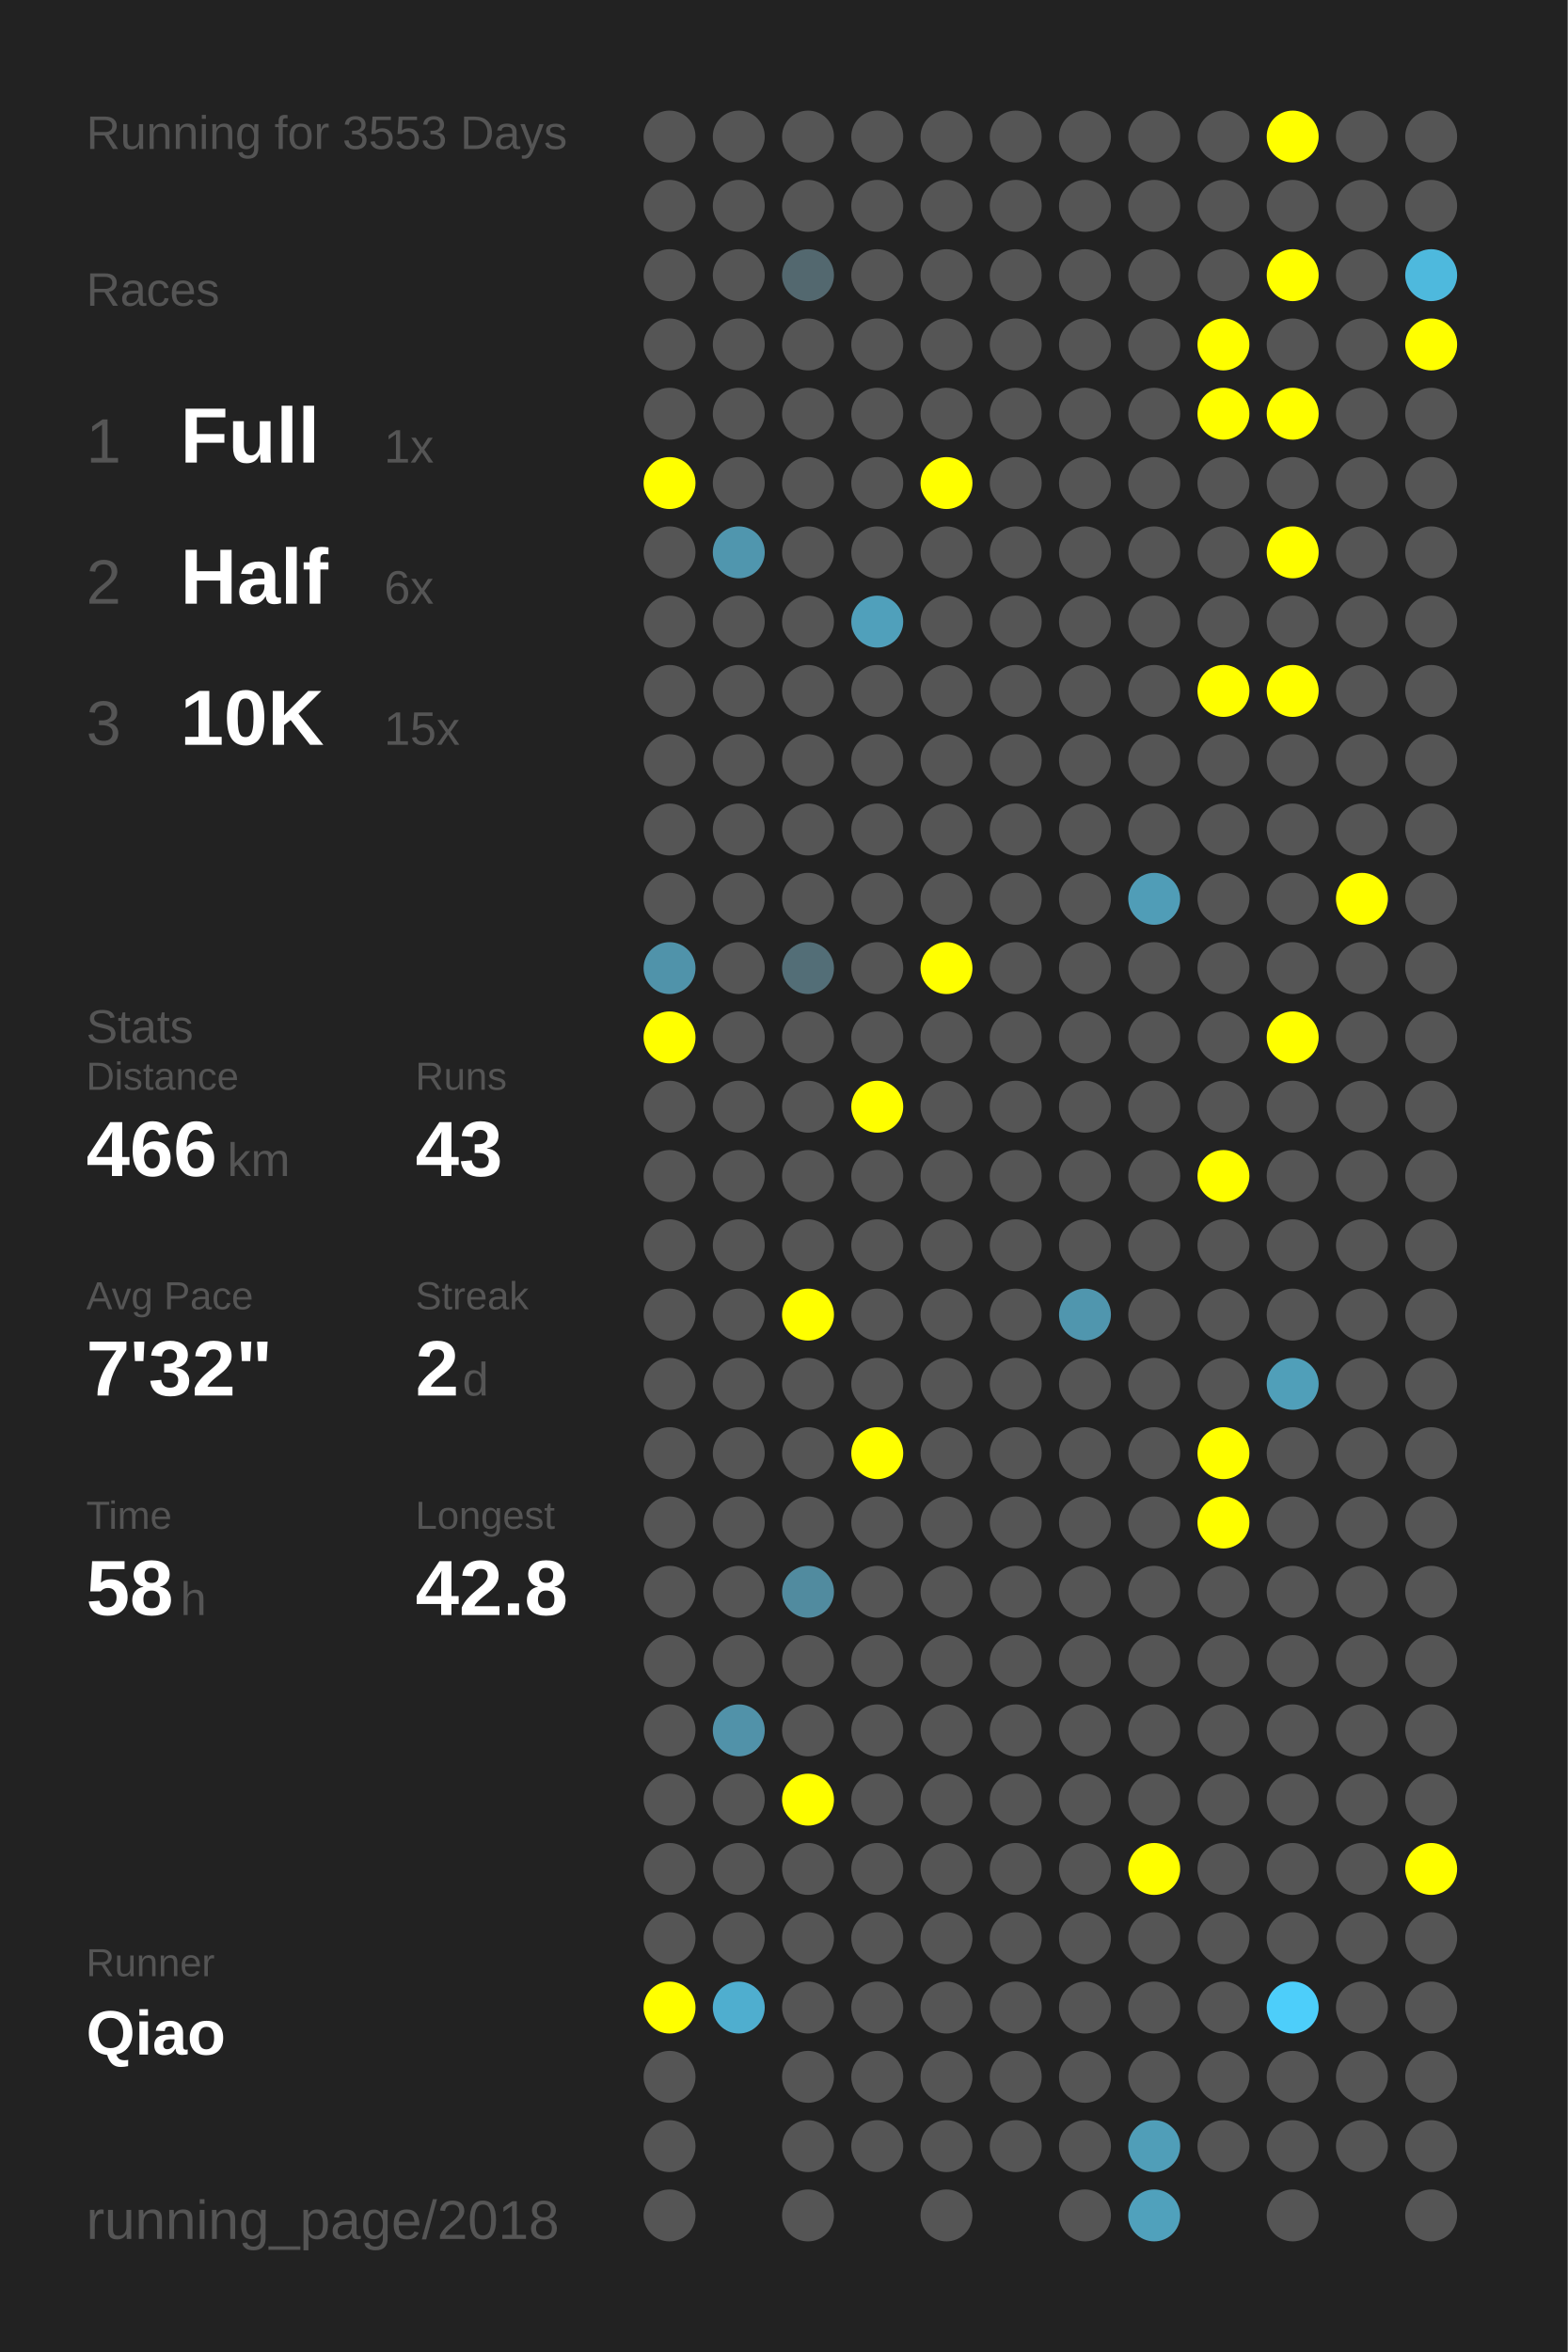
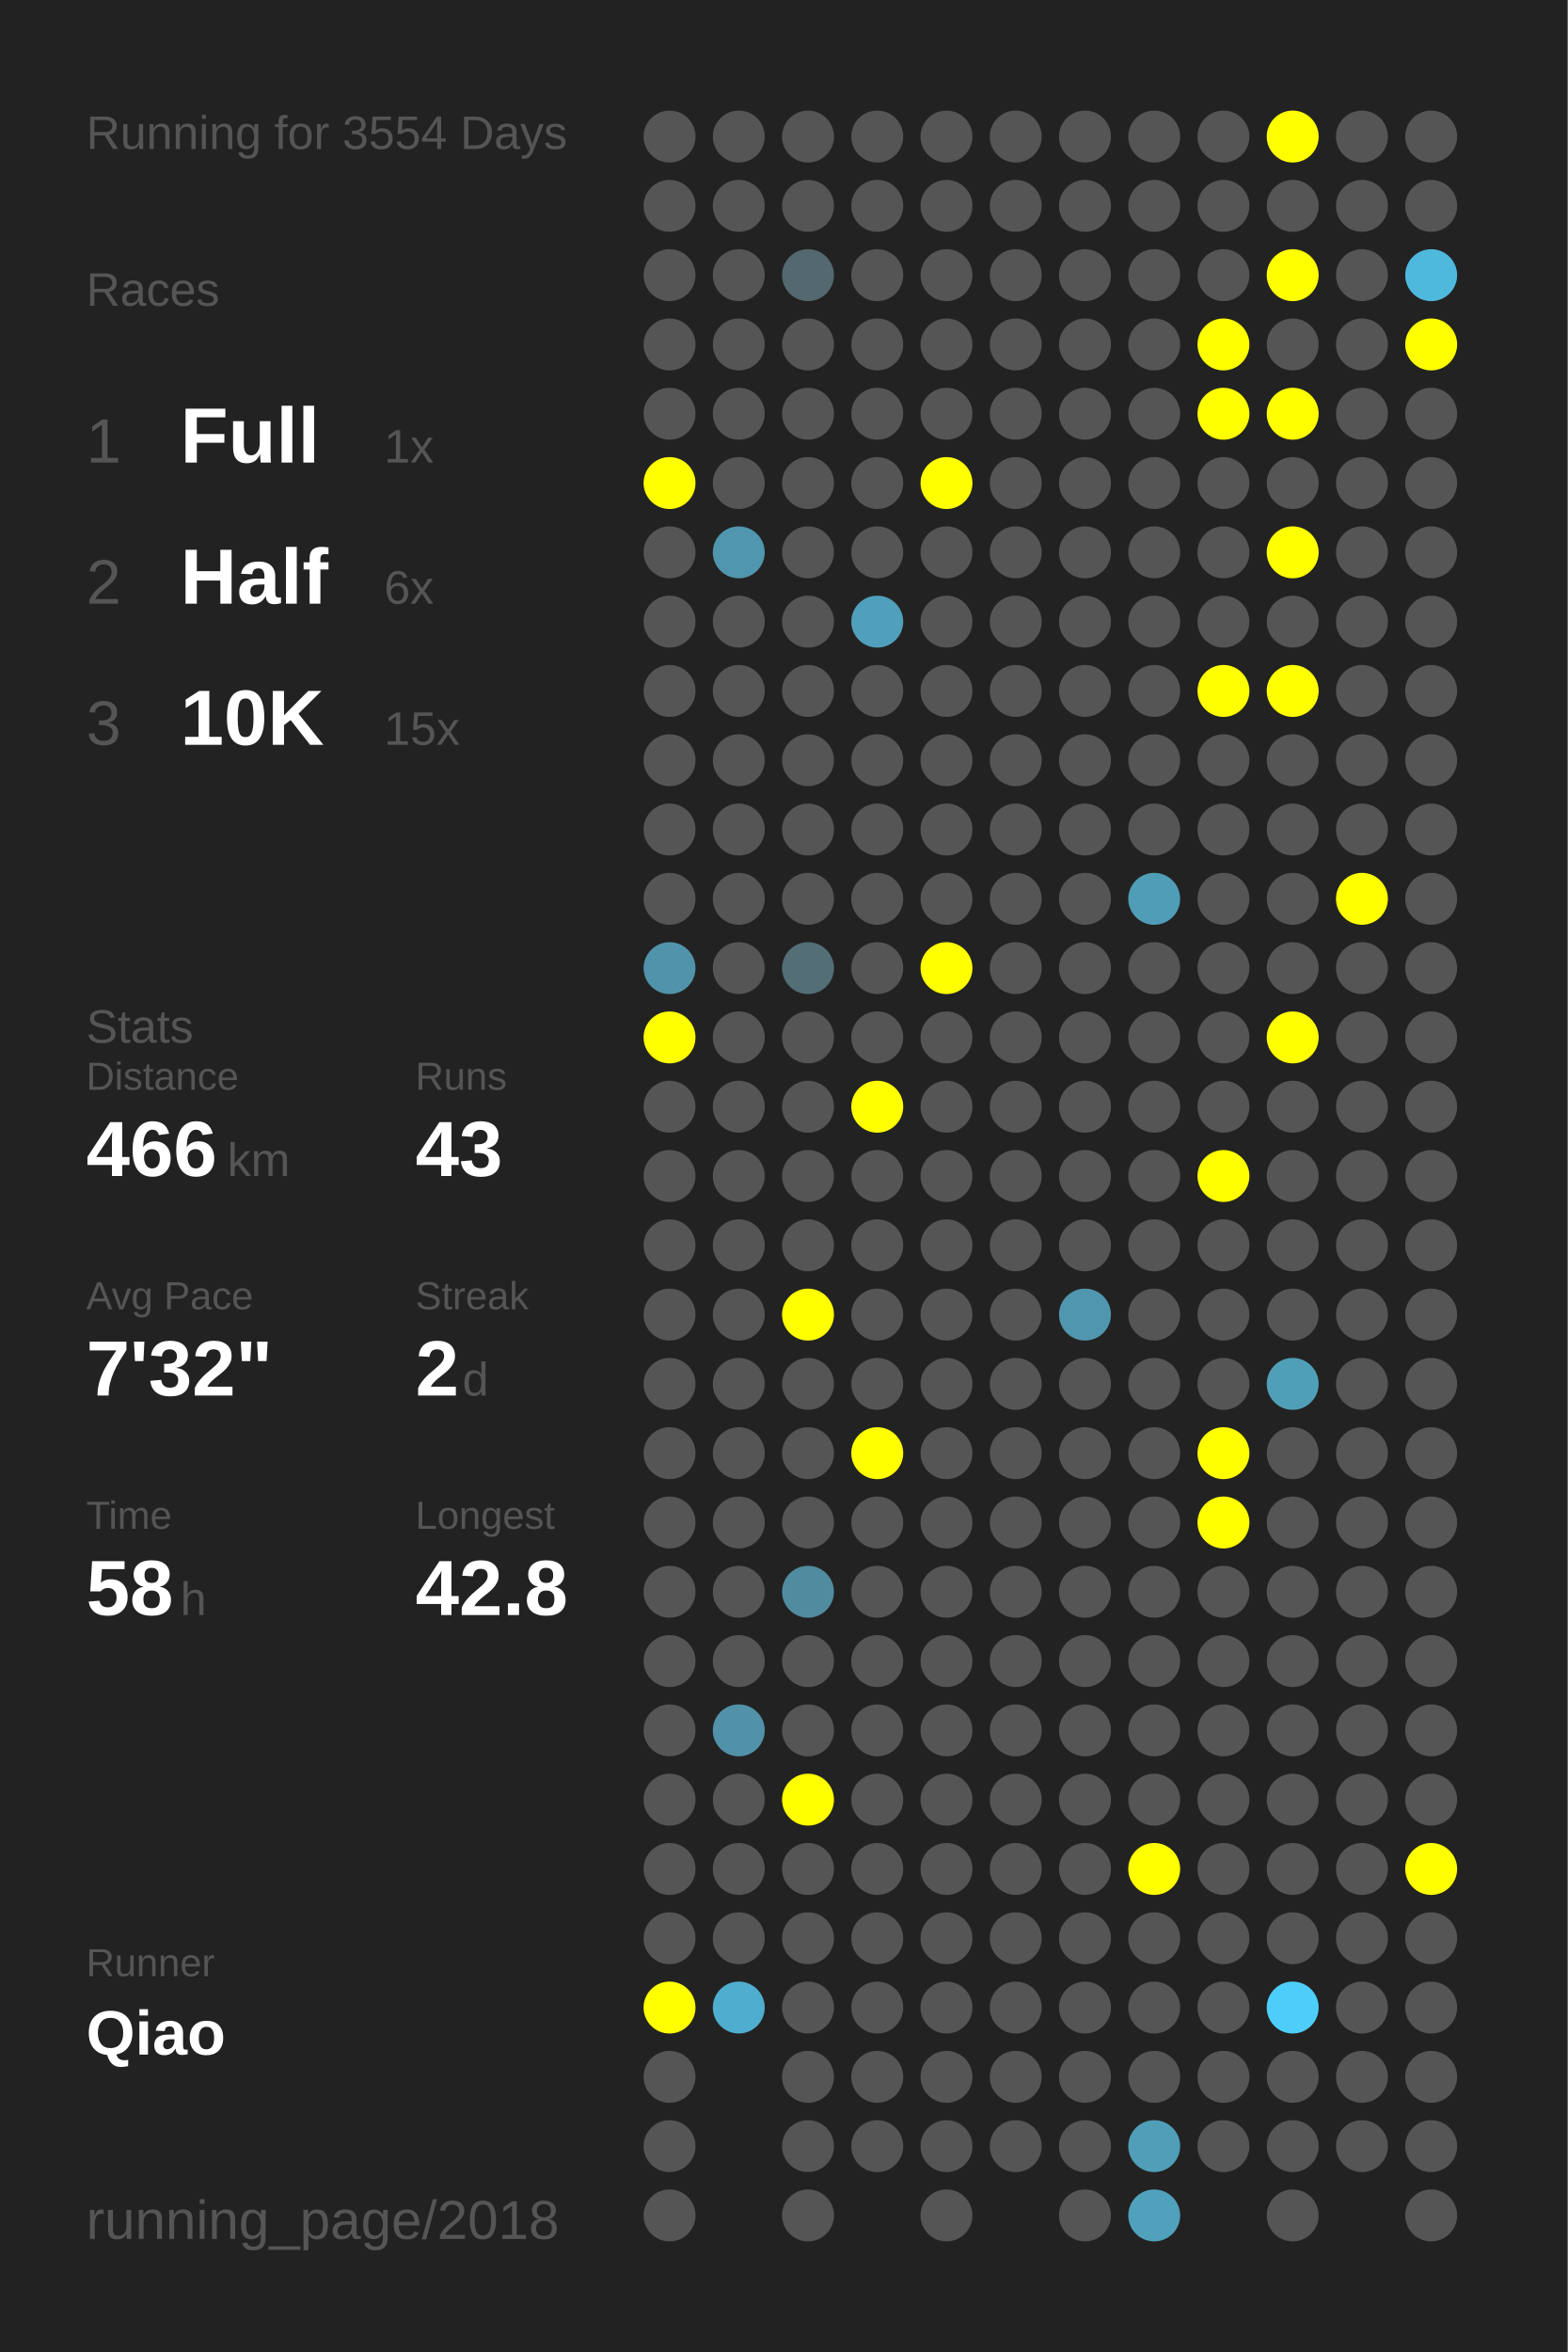
<svg xmlns="http://www.w3.org/2000/svg" baseProfile="full" height="300mm" version="1.1" viewBox="0,0,200,300" width="200mm">
  <defs />
  <rect fill="#222222" height="300" width="200" x="0" y="0" />
-   <text fill="#555555" style="font-size:6px; font-family:Arial;" x="11" y="19">Running for 3553 Days</text>
+   <text fill="#555555" style="font-size:6px; font-family:Arial;" x="11" y="19">Running for 3554 Days</text>
  <text fill="#555555" style="font-size:6px; font-family:Arial;" x="11" y="39">Races</text>
  <text fill="#555555" style="font-size:8px; font-family:Arial;" x="11" y="59">1</text>
  <text fill="#FFFFFF" style="font-size:10px; font-family:Arial; font-weight:bold;" x="23" y="59">Full</text>
  <text fill="#555555" style="font-size:6px; font-family:Arial;" x="49" y="59">1x</text>
  <text fill="#555555" style="font-size:8px; font-family:Arial;" x="11" y="77">2</text>
  <text fill="#FFFFFF" style="font-size:10px; font-family:Arial; font-weight:bold;" x="23" y="77">Half</text>
  <text fill="#555555" style="font-size:6px; font-family:Arial;" x="49" y="77">6x</text>
  <text fill="#555555" style="font-size:8px; font-family:Arial;" x="11" y="95">3</text>
  <text fill="#FFFFFF" style="font-size:10px; font-family:Arial; font-weight:bold;" x="23" y="95">10K</text>
  <text fill="#555555" style="font-size:6px; font-family:Arial;" x="49" y="95">15x</text>
  <text fill="#555555" style="font-size:6px; font-family:Arial;" x="11" y="133">Stats</text>
  <text fill="#555555" style="font-size:5px; font-family:Arial;" x="11" y="139">Distance</text>
  <text fill="#FFFFFF" style="font-size:10px; font-family:Arial; font-weight:bold;" x="11" y="150">466</text>
  <text fill="#555555" style="font-size:6px; font-family:Arial;" x="29" y="150">km</text>
  <text fill="#555555" style="font-size:5px; font-family:Arial;" x="53" y="139">Runs</text>
  <text fill="#FFFFFF" style="font-size:10px; font-family:Arial; font-weight:bold;" x="53" y="150">43</text>
  <text fill="#555555" style="font-size:5px; font-family:Arial;" x="11" y="167">Avg Pace</text>
  <text fill="#FFFFFF" style="font-size:10px; font-family:Arial; font-weight:bold;" x="11" y="178">7'32"</text>
  <text fill="#555555" style="font-size:5px; font-family:Arial;" x="53" y="167">Streak</text>
  <text fill="#FFFFFF" style="font-size:10px; font-family:Arial; font-weight:bold;" x="53" y="178">2</text>
  <text fill="#555555" style="font-size:6px; font-family:Arial;" x="59" y="178">d</text>
  <text fill="#555555" style="font-size:5px; font-family:Arial;" x="11" y="195">Time</text>
  <text fill="#FFFFFF" style="font-size:10px; font-family:Arial; font-weight:bold;" x="11" y="206">58</text>
  <text fill="#555555" style="font-size:6px; font-family:Arial;" x="23" y="206">h</text>
  <text fill="#555555" style="font-size:5px; font-family:Arial;" x="53" y="195">Longest</text>
  <text fill="#FFFFFF" style="font-size:10px; font-family:Arial; font-weight:bold;" x="53" y="206">42.8</text>
  <text fill="#555555" style="font-size:5px; font-family:Arial;" x="11" y="252.065">Runner</text>
  <text fill="#FFFFFF" style="font-size:8px; font-family:Arial; font-weight:bold;" x="11" y="262.065">Qiao</text>
  <text fill="#555555" style="font-size:7px; font-family:Arial;" x="11" y="285.581">running_page/2018</text>
  <circle cx="85.417" cy="17.419" fill="#555555" r="3.312" />
  <circle cx="85.417" cy="26.258" fill="#555555" r="3.312" />
  <circle cx="85.417" cy="35.097" fill="#555555" r="3.312" />
  <circle cx="85.417" cy="43.935" fill="#555555" r="3.312" />
  <circle cx="85.417" cy="52.774" fill="#555555" r="3.312" />
  <circle cx="85.417" cy="61.613" fill="#FFFF00" r="3.312" />
  <circle cx="85.417" cy="70.452" fill="#555555" r="3.312" />
  <circle cx="85.417" cy="79.29" fill="#555555" r="3.312" />
  <circle cx="85.417" cy="88.129" fill="#555555" r="3.312" />
  <circle cx="85.417" cy="96.968" fill="#555555" r="3.312" />
  <circle cx="85.417" cy="105.806" fill="#555555" r="3.312" />
  <circle cx="85.417" cy="114.645" fill="#555555" r="3.312" />
  <circle cx="85.417" cy="123.484" fill="#5093aa" r="3.312" />
  <circle cx="85.417" cy="132.323" fill="#FFFF00" r="3.312" />
  <circle cx="85.417" cy="141.161" fill="#555555" r="3.312" />
  <circle cx="85.417" cy="150" fill="#555555" r="3.312" />
  <circle cx="85.417" cy="158.839" fill="#555555" r="3.312" />
  <circle cx="85.417" cy="167.677" fill="#555555" r="3.312" />
  <circle cx="85.417" cy="176.516" fill="#555555" r="3.312" />
  <circle cx="85.417" cy="185.355" fill="#555555" r="3.312" />
  <circle cx="85.417" cy="194.194" fill="#555555" r="3.312" />
  <circle cx="85.417" cy="203.032" fill="#555555" r="3.312" />
  <circle cx="85.417" cy="211.871" fill="#555555" r="3.312" />
  <circle cx="85.417" cy="220.71" fill="#555555" r="3.312" />
  <circle cx="85.417" cy="229.548" fill="#555555" r="3.312" />
  <circle cx="85.417" cy="238.387" fill="#555555" r="3.312" />
  <circle cx="85.417" cy="247.226" fill="#555555" r="3.312" />
  <circle cx="85.417" cy="256.065" fill="#FFFF00" r="3.312" />
  <circle cx="85.417" cy="264.903" fill="#555555" r="3.312" />
  <circle cx="85.417" cy="273.742" fill="#555555" r="3.312" />
  <circle cx="85.417" cy="282.581" fill="#555555" r="3.312" />
  <circle cx="94.25" cy="17.419" fill="#555555" r="3.312" />
  <circle cx="94.25" cy="26.258" fill="#555555" r="3.312" />
  <circle cx="94.25" cy="35.097" fill="#555555" r="3.312" />
  <circle cx="94.25" cy="43.935" fill="#555555" r="3.312" />
  <circle cx="94.25" cy="52.774" fill="#555555" r="3.312" />
  <circle cx="94.25" cy="61.613" fill="#555555" r="3.312" />
  <circle cx="94.25" cy="70.452" fill="#5096ae" r="3.312" />
  <circle cx="94.25" cy="79.29" fill="#555555" r="3.312" />
  <circle cx="94.25" cy="88.129" fill="#555555" r="3.312" />
  <circle cx="94.25" cy="96.968" fill="#555555" r="3.312" />
  <circle cx="94.25" cy="105.806" fill="#555555" r="3.312" />
  <circle cx="94.25" cy="114.645" fill="#555555" r="3.312" />
  <circle cx="94.25" cy="123.484" fill="#555555" r="3.312" />
  <circle cx="94.25" cy="132.323" fill="#555555" r="3.312" />
  <circle cx="94.25" cy="141.161" fill="#555555" r="3.312" />
  <circle cx="94.25" cy="150" fill="#555555" r="3.312" />
  <circle cx="94.25" cy="158.839" fill="#555555" r="3.312" />
  <circle cx="94.25" cy="167.677" fill="#555555" r="3.312" />
  <circle cx="94.25" cy="176.516" fill="#555555" r="3.312" />
  <circle cx="94.25" cy="185.355" fill="#555555" r="3.312" />
  <circle cx="94.25" cy="194.194" fill="#555555" r="3.312" />
  <circle cx="94.25" cy="203.032" fill="#555555" r="3.312" />
  <circle cx="94.25" cy="211.871" fill="#555555" r="3.312" />
  <circle cx="94.25" cy="220.71" fill="#5192a9" r="3.312" />
  <circle cx="94.25" cy="229.548" fill="#555555" r="3.312" />
  <circle cx="94.25" cy="238.387" fill="#555555" r="3.312" />
  <circle cx="94.25" cy="247.226" fill="#555555" r="3.312" />
  <circle cx="94.25" cy="256.065" fill="#4faecf" r="3.312" />
  <circle cx="103.083" cy="17.419" fill="#555555" r="3.312" />
  <circle cx="103.083" cy="26.258" fill="#555555" r="3.312" />
  <circle cx="103.083" cy="35.097" fill="#53686f" r="3.312" />
  <circle cx="103.083" cy="43.935" fill="#555555" r="3.312" />
  <circle cx="103.083" cy="52.774" fill="#555555" r="3.312" />
  <circle cx="103.083" cy="61.613" fill="#555555" r="3.312" />
  <circle cx="103.083" cy="70.452" fill="#555555" r="3.312" />
  <circle cx="103.083" cy="79.29" fill="#555555" r="3.312" />
  <circle cx="103.083" cy="88.129" fill="#555555" r="3.312" />
  <circle cx="103.083" cy="96.968" fill="#555555" r="3.312" />
  <circle cx="103.083" cy="105.806" fill="#555555" r="3.312" />
  <circle cx="103.083" cy="114.645" fill="#555555" r="3.312" />
  <circle cx="103.083" cy="123.484" fill="#536e77" r="3.312" />
  <circle cx="103.083" cy="132.323" fill="#555555" r="3.312" />
  <circle cx="103.083" cy="141.161" fill="#555555" r="3.312" />
  <circle cx="103.083" cy="150" fill="#555555" r="3.312" />
  <circle cx="103.083" cy="158.839" fill="#555555" r="3.312" />
  <circle cx="103.083" cy="167.677" fill="#FFFF00" r="3.312" />
  <circle cx="103.083" cy="176.516" fill="#555555" r="3.312" />
  <circle cx="103.083" cy="185.355" fill="#555555" r="3.312" />
  <circle cx="103.083" cy="194.194" fill="#555555" r="3.312" />
  <circle cx="103.083" cy="203.032" fill="#518b9f" r="3.312" />
  <circle cx="103.083" cy="211.871" fill="#555555" r="3.312" />
  <circle cx="103.083" cy="220.71" fill="#555555" r="3.312" />
  <circle cx="103.083" cy="229.548" fill="#FFFF00" r="3.312" />
  <circle cx="103.083" cy="238.387" fill="#555555" r="3.312" />
  <circle cx="103.083" cy="247.226" fill="#555555" r="3.312" />
  <circle cx="103.083" cy="256.065" fill="#555555" r="3.312" />
  <circle cx="103.083" cy="264.903" fill="#555555" r="3.312" />
  <circle cx="103.083" cy="273.742" fill="#555555" r="3.312" />
  <circle cx="103.083" cy="282.581" fill="#555555" r="3.312" />
  <circle cx="111.917" cy="17.419" fill="#555555" r="3.312" />
  <circle cx="111.917" cy="26.258" fill="#555555" r="3.312" />
  <circle cx="111.917" cy="35.097" fill="#555555" r="3.312" />
  <circle cx="111.917" cy="43.935" fill="#555555" r="3.312" />
  <circle cx="111.917" cy="52.774" fill="#555555" r="3.312" />
  <circle cx="111.917" cy="61.613" fill="#555555" r="3.312" />
  <circle cx="111.917" cy="70.452" fill="#555555" r="3.312" />
  <circle cx="111.917" cy="79.29" fill="#50a0bb" r="3.312" />
  <circle cx="111.917" cy="88.129" fill="#555555" r="3.312" />
  <circle cx="111.917" cy="96.968" fill="#555555" r="3.312" />
  <circle cx="111.917" cy="105.806" fill="#555555" r="3.312" />
  <circle cx="111.917" cy="114.645" fill="#555555" r="3.312" />
  <circle cx="111.917" cy="123.484" fill="#555555" r="3.312" />
  <circle cx="111.917" cy="132.323" fill="#555555" r="3.312" />
  <circle cx="111.917" cy="141.161" fill="#FFFF00" r="3.312" />
  <circle cx="111.917" cy="150" fill="#555555" r="3.312" />
  <circle cx="111.917" cy="158.839" fill="#555555" r="3.312" />
  <circle cx="111.917" cy="167.677" fill="#555555" r="3.312" />
  <circle cx="111.917" cy="176.516" fill="#555555" r="3.312" />
  <circle cx="111.917" cy="185.355" fill="#FFFF00" r="3.312" />
  <circle cx="111.917" cy="194.194" fill="#555555" r="3.312" />
  <circle cx="111.917" cy="203.032" fill="#555555" r="3.312" />
  <circle cx="111.917" cy="211.871" fill="#555555" r="3.312" />
  <circle cx="111.917" cy="220.71" fill="#555555" r="3.312" />
  <circle cx="111.917" cy="229.548" fill="#555555" r="3.312" />
  <circle cx="111.917" cy="238.387" fill="#555555" r="3.312" />
  <circle cx="111.917" cy="247.226" fill="#555555" r="3.312" />
  <circle cx="111.917" cy="256.065" fill="#555555" r="3.312" />
  <circle cx="111.917" cy="264.903" fill="#555555" r="3.312" />
  <circle cx="111.917" cy="273.742" fill="#555555" r="3.312" />
  <circle cx="120.75" cy="17.419" fill="#555555" r="3.312" />
  <circle cx="120.75" cy="26.258" fill="#555555" r="3.312" />
  <circle cx="120.75" cy="35.097" fill="#555555" r="3.312" />
  <circle cx="120.75" cy="43.935" fill="#555555" r="3.312" />
  <circle cx="120.75" cy="52.774" fill="#555555" r="3.312" />
  <circle cx="120.75" cy="61.613" fill="#FFFF00" r="3.312" />
  <circle cx="120.75" cy="70.452" fill="#555555" r="3.312" />
  <circle cx="120.75" cy="79.29" fill="#555555" r="3.312" />
  <circle cx="120.75" cy="88.129" fill="#555555" r="3.312" />
  <circle cx="120.75" cy="96.968" fill="#555555" r="3.312" />
  <circle cx="120.75" cy="105.806" fill="#555555" r="3.312" />
  <circle cx="120.75" cy="114.645" fill="#555555" r="3.312" />
  <circle cx="120.75" cy="123.484" fill="#FFFF00" r="3.312" />
  <circle cx="120.75" cy="132.323" fill="#555555" r="3.312" />
  <circle cx="120.75" cy="141.161" fill="#555555" r="3.312" />
  <circle cx="120.75" cy="150" fill="#555555" r="3.312" />
  <circle cx="120.75" cy="158.839" fill="#555555" r="3.312" />
  <circle cx="120.75" cy="167.677" fill="#555555" r="3.312" />
  <circle cx="120.75" cy="176.516" fill="#555555" r="3.312" />
  <circle cx="120.75" cy="185.355" fill="#555555" r="3.312" />
  <circle cx="120.75" cy="194.194" fill="#555555" r="3.312" />
  <circle cx="120.75" cy="203.032" fill="#555555" r="3.312" />
  <circle cx="120.75" cy="211.871" fill="#555555" r="3.312" />
  <circle cx="120.75" cy="220.71" fill="#555555" r="3.312" />
  <circle cx="120.75" cy="229.548" fill="#555555" r="3.312" />
  <circle cx="120.75" cy="238.387" fill="#555555" r="3.312" />
  <circle cx="120.75" cy="247.226" fill="#555555" r="3.312" />
  <circle cx="120.75" cy="256.065" fill="#555555" r="3.312" />
  <circle cx="120.75" cy="264.903" fill="#555555" r="3.312" />
  <circle cx="120.75" cy="273.742" fill="#555555" r="3.312" />
  <circle cx="120.75" cy="282.581" fill="#555555" r="3.312" />
  <circle cx="129.583" cy="17.419" fill="#555555" r="3.312" />
  <circle cx="129.583" cy="26.258" fill="#555555" r="3.312" />
  <circle cx="129.583" cy="35.097" fill="#555555" r="3.312" />
  <circle cx="129.583" cy="43.935" fill="#555555" r="3.312" />
  <circle cx="129.583" cy="52.774" fill="#555555" r="3.312" />
  <circle cx="129.583" cy="61.613" fill="#555555" r="3.312" />
  <circle cx="129.583" cy="70.452" fill="#555555" r="3.312" />
  <circle cx="129.583" cy="79.29" fill="#555555" r="3.312" />
  <circle cx="129.583" cy="88.129" fill="#555555" r="3.312" />
  <circle cx="129.583" cy="96.968" fill="#555555" r="3.312" />
  <circle cx="129.583" cy="105.806" fill="#555555" r="3.312" />
  <circle cx="129.583" cy="114.645" fill="#555555" r="3.312" />
  <circle cx="129.583" cy="123.484" fill="#555555" r="3.312" />
  <circle cx="129.583" cy="132.323" fill="#555555" r="3.312" />
  <circle cx="129.583" cy="141.161" fill="#555555" r="3.312" />
  <circle cx="129.583" cy="150" fill="#555555" r="3.312" />
  <circle cx="129.583" cy="158.839" fill="#555555" r="3.312" />
  <circle cx="129.583" cy="167.677" fill="#555555" r="3.312" />
  <circle cx="129.583" cy="176.516" fill="#555555" r="3.312" />
  <circle cx="129.583" cy="185.355" fill="#555555" r="3.312" />
  <circle cx="129.583" cy="194.194" fill="#555555" r="3.312" />
  <circle cx="129.583" cy="203.032" fill="#555555" r="3.312" />
  <circle cx="129.583" cy="211.871" fill="#555555" r="3.312" />
  <circle cx="129.583" cy="220.71" fill="#555555" r="3.312" />
  <circle cx="129.583" cy="229.548" fill="#555555" r="3.312" />
  <circle cx="129.583" cy="238.387" fill="#555555" r="3.312" />
  <circle cx="129.583" cy="247.226" fill="#555555" r="3.312" />
  <circle cx="129.583" cy="256.065" fill="#555555" r="3.312" />
  <circle cx="129.583" cy="264.903" fill="#555555" r="3.312" />
  <circle cx="129.583" cy="273.742" fill="#555555" r="3.312" />
  <circle cx="138.417" cy="17.419" fill="#555555" r="3.312" />
  <circle cx="138.417" cy="26.258" fill="#555555" r="3.312" />
  <circle cx="138.417" cy="35.097" fill="#555555" r="3.312" />
  <circle cx="138.417" cy="43.935" fill="#555555" r="3.312" />
  <circle cx="138.417" cy="52.774" fill="#555555" r="3.312" />
  <circle cx="138.417" cy="61.613" fill="#555555" r="3.312" />
  <circle cx="138.417" cy="70.452" fill="#555555" r="3.312" />
  <circle cx="138.417" cy="79.29" fill="#555555" r="3.312" />
  <circle cx="138.417" cy="88.129" fill="#555555" r="3.312" />
  <circle cx="138.417" cy="96.968" fill="#555555" r="3.312" />
  <circle cx="138.417" cy="105.806" fill="#555555" r="3.312" />
  <circle cx="138.417" cy="114.645" fill="#555555" r="3.312" />
  <circle cx="138.417" cy="123.484" fill="#555555" r="3.312" />
  <circle cx="138.417" cy="132.323" fill="#555555" r="3.312" />
  <circle cx="138.417" cy="141.161" fill="#555555" r="3.312" />
  <circle cx="138.417" cy="150" fill="#555555" r="3.312" />
  <circle cx="138.417" cy="158.839" fill="#555555" r="3.312" />
  <circle cx="138.417" cy="167.677" fill="#5096ae" r="3.312" />
  <circle cx="138.417" cy="176.516" fill="#555555" r="3.312" />
  <circle cx="138.417" cy="185.355" fill="#555555" r="3.312" />
  <circle cx="138.417" cy="194.194" fill="#555555" r="3.312" />
  <circle cx="138.417" cy="203.032" fill="#555555" r="3.312" />
  <circle cx="138.417" cy="211.871" fill="#555555" r="3.312" />
  <circle cx="138.417" cy="220.71" fill="#555555" r="3.312" />
  <circle cx="138.417" cy="229.548" fill="#555555" r="3.312" />
  <circle cx="138.417" cy="238.387" fill="#555555" r="3.312" />
  <circle cx="138.417" cy="247.226" fill="#555555" r="3.312" />
  <circle cx="138.417" cy="256.065" fill="#555555" r="3.312" />
  <circle cx="138.417" cy="264.903" fill="#555555" r="3.312" />
  <circle cx="138.417" cy="273.742" fill="#555555" r="3.312" />
  <circle cx="138.417" cy="282.581" fill="#555555" r="3.312" />
  <circle cx="147.25" cy="17.419" fill="#555555" r="3.312" />
  <circle cx="147.25" cy="26.258" fill="#555555" r="3.312" />
  <circle cx="147.25" cy="35.097" fill="#555555" r="3.312" />
  <circle cx="147.25" cy="43.935" fill="#555555" r="3.312" />
  <circle cx="147.25" cy="52.774" fill="#555555" r="3.312" />
  <circle cx="147.25" cy="61.613" fill="#555555" r="3.312" />
  <circle cx="147.25" cy="70.452" fill="#555555" r="3.312" />
  <circle cx="147.25" cy="79.29" fill="#555555" r="3.312" />
  <circle cx="147.25" cy="88.129" fill="#555555" r="3.312" />
  <circle cx="147.25" cy="96.968" fill="#555555" r="3.312" />
  <circle cx="147.25" cy="105.806" fill="#555555" r="3.312" />
  <circle cx="147.25" cy="114.645" fill="#509db7" r="3.312" />
  <circle cx="147.25" cy="123.484" fill="#555555" r="3.312" />
  <circle cx="147.25" cy="132.323" fill="#555555" r="3.312" />
  <circle cx="147.25" cy="141.161" fill="#555555" r="3.312" />
  <circle cx="147.25" cy="150" fill="#555555" r="3.312" />
  <circle cx="147.25" cy="158.839" fill="#555555" r="3.312" />
  <circle cx="147.25" cy="167.677" fill="#555555" r="3.312" />
  <circle cx="147.25" cy="176.516" fill="#555555" r="3.312" />
  <circle cx="147.25" cy="185.355" fill="#555555" r="3.312" />
  <circle cx="147.25" cy="194.194" fill="#555555" r="3.312" />
  <circle cx="147.25" cy="203.032" fill="#555555" r="3.312" />
  <circle cx="147.25" cy="211.871" fill="#555555" r="3.312" />
  <circle cx="147.25" cy="220.71" fill="#555555" r="3.312" />
  <circle cx="147.25" cy="229.548" fill="#555555" r="3.312" />
  <circle cx="147.25" cy="238.387" fill="#FFFF00" r="3.312" />
  <circle cx="147.25" cy="247.226" fill="#555555" r="3.312" />
  <circle cx="147.25" cy="256.065" fill="#555555" r="3.312" />
  <circle cx="147.25" cy="264.903" fill="#555555" r="3.312" />
  <circle cx="147.25" cy="273.742" fill="#509eb8" r="3.312" />
  <circle cx="147.25" cy="282.581" fill="#50a1bc" r="3.312" />
  <circle cx="156.083" cy="17.419" fill="#555555" r="3.312" />
  <circle cx="156.083" cy="26.258" fill="#555555" r="3.312" />
  <circle cx="156.083" cy="35.097" fill="#555555" r="3.312" />
  <circle cx="156.083" cy="43.935" fill="#FFFF00" r="3.312" />
  <circle cx="156.083" cy="52.774" fill="#FFFF00" r="3.312" />
  <circle cx="156.083" cy="61.613" fill="#555555" r="3.312" />
  <circle cx="156.083" cy="70.452" fill="#555555" r="3.312" />
  <circle cx="156.083" cy="79.29" fill="#555555" r="3.312" />
  <circle cx="156.083" cy="88.129" fill="#FFFF00" r="3.312" />
  <circle cx="156.083" cy="96.968" fill="#555555" r="3.312" />
  <circle cx="156.083" cy="105.806" fill="#555555" r="3.312" />
  <circle cx="156.083" cy="114.645" fill="#555555" r="3.312" />
  <circle cx="156.083" cy="123.484" fill="#555555" r="3.312" />
  <circle cx="156.083" cy="132.323" fill="#555555" r="3.312" />
  <circle cx="156.083" cy="141.161" fill="#555555" r="3.312" />
  <circle cx="156.083" cy="150" fill="#FFFF00" r="3.312" />
  <circle cx="156.083" cy="158.839" fill="#555555" r="3.312" />
  <circle cx="156.083" cy="167.677" fill="#555555" r="3.312" />
  <circle cx="156.083" cy="176.516" fill="#555555" r="3.312" />
  <circle cx="156.083" cy="185.355" fill="#FFFF00" r="3.312" />
  <circle cx="156.083" cy="194.194" fill="#FFFF00" r="3.312" />
  <circle cx="156.083" cy="203.032" fill="#555555" r="3.312" />
  <circle cx="156.083" cy="211.871" fill="#555555" r="3.312" />
  <circle cx="156.083" cy="220.71" fill="#555555" r="3.312" />
  <circle cx="156.083" cy="229.548" fill="#555555" r="3.312" />
  <circle cx="156.083" cy="238.387" fill="#555555" r="3.312" />
  <circle cx="156.083" cy="247.226" fill="#555555" r="3.312" />
  <circle cx="156.083" cy="256.065" fill="#555555" r="3.312" />
  <circle cx="156.083" cy="264.903" fill="#555555" r="3.312" />
  <circle cx="156.083" cy="273.742" fill="#555555" r="3.312" />
  <circle cx="164.917" cy="17.419" fill="#FFFF00" r="3.312" />
  <circle cx="164.917" cy="26.258" fill="#555555" r="3.312" />
  <circle cx="164.917" cy="35.097" fill="#FFFF00" r="3.312" />
  <circle cx="164.917" cy="43.935" fill="#555555" r="3.312" />
  <circle cx="164.917" cy="52.774" fill="#FFFF00" r="3.312" />
  <circle cx="164.917" cy="61.613" fill="#555555" r="3.312" />
  <circle cx="164.917" cy="70.452" fill="#FFFF00" r="3.312" />
  <circle cx="164.917" cy="79.29" fill="#555555" r="3.312" />
  <circle cx="164.917" cy="88.129" fill="#FFFF00" r="3.312" />
  <circle cx="164.917" cy="96.968" fill="#555555" r="3.312" />
  <circle cx="164.917" cy="105.806" fill="#555555" r="3.312" />
  <circle cx="164.917" cy="114.645" fill="#555555" r="3.312" />
  <circle cx="164.917" cy="123.484" fill="#555555" r="3.312" />
  <circle cx="164.917" cy="132.323" fill="#FFFF00" r="3.312" />
  <circle cx="164.917" cy="141.161" fill="#555555" r="3.312" />
  <circle cx="164.917" cy="150" fill="#555555" r="3.312" />
  <circle cx="164.917" cy="158.839" fill="#555555" r="3.312" />
  <circle cx="164.917" cy="167.677" fill="#555555" r="3.312" />
  <circle cx="164.917" cy="176.516" fill="#509fb9" r="3.312" />
  <circle cx="164.917" cy="185.355" fill="#555555" r="3.312" />
  <circle cx="164.917" cy="194.194" fill="#555555" r="3.312" />
  <circle cx="164.917" cy="203.032" fill="#555555" r="3.312" />
  <circle cx="164.917" cy="211.871" fill="#555555" r="3.312" />
  <circle cx="164.917" cy="220.71" fill="#555555" r="3.312" />
  <circle cx="164.917" cy="229.548" fill="#555555" r="3.312" />
  <circle cx="164.917" cy="238.387" fill="#555555" r="3.312" />
  <circle cx="164.917" cy="247.226" fill="#555555" r="3.312" />
  <circle cx="164.917" cy="256.065" fill="#4dcefa" r="3.312" />
  <circle cx="164.917" cy="264.903" fill="#555555" r="3.312" />
  <circle cx="164.917" cy="273.742" fill="#555555" r="3.312" />
  <circle cx="164.917" cy="282.581" fill="#555555" r="3.312" />
  <circle cx="173.75" cy="17.419" fill="#555555" r="3.312" />
  <circle cx="173.75" cy="26.258" fill="#555555" r="3.312" />
  <circle cx="173.75" cy="35.097" fill="#555555" r="3.312" />
  <circle cx="173.75" cy="43.935" fill="#555555" r="3.312" />
  <circle cx="173.75" cy="52.774" fill="#555555" r="3.312" />
  <circle cx="173.75" cy="61.613" fill="#555555" r="3.312" />
  <circle cx="173.75" cy="70.452" fill="#555555" r="3.312" />
  <circle cx="173.75" cy="79.29" fill="#555555" r="3.312" />
  <circle cx="173.75" cy="88.129" fill="#555555" r="3.312" />
  <circle cx="173.75" cy="96.968" fill="#555555" r="3.312" />
  <circle cx="173.75" cy="105.806" fill="#555555" r="3.312" />
  <circle cx="173.75" cy="114.645" fill="#FFFF00" r="3.312" />
  <circle cx="173.75" cy="123.484" fill="#555555" r="3.312" />
  <circle cx="173.75" cy="132.323" fill="#555555" r="3.312" />
  <circle cx="173.75" cy="141.161" fill="#555555" r="3.312" />
  <circle cx="173.75" cy="150" fill="#555555" r="3.312" />
  <circle cx="173.75" cy="158.839" fill="#555555" r="3.312" />
  <circle cx="173.75" cy="167.677" fill="#555555" r="3.312" />
  <circle cx="173.75" cy="176.516" fill="#555555" r="3.312" />
  <circle cx="173.75" cy="185.355" fill="#555555" r="3.312" />
  <circle cx="173.75" cy="194.194" fill="#555555" r="3.312" />
  <circle cx="173.75" cy="203.032" fill="#555555" r="3.312" />
  <circle cx="173.75" cy="211.871" fill="#555555" r="3.312" />
  <circle cx="173.75" cy="220.71" fill="#555555" r="3.312" />
  <circle cx="173.75" cy="229.548" fill="#555555" r="3.312" />
  <circle cx="173.75" cy="238.387" fill="#555555" r="3.312" />
  <circle cx="173.75" cy="247.226" fill="#555555" r="3.312" />
  <circle cx="173.75" cy="256.065" fill="#555555" r="3.312" />
  <circle cx="173.75" cy="264.903" fill="#555555" r="3.312" />
  <circle cx="173.75" cy="273.742" fill="#555555" r="3.312" />
  <circle cx="182.583" cy="17.419" fill="#555555" r="3.312" />
  <circle cx="182.583" cy="26.258" fill="#555555" r="3.312" />
  <circle cx="182.583" cy="35.097" fill="#4eb9dd" r="3.312" />
  <circle cx="182.583" cy="43.935" fill="#FFFF00" r="3.312" />
  <circle cx="182.583" cy="52.774" fill="#555555" r="3.312" />
  <circle cx="182.583" cy="61.613" fill="#555555" r="3.312" />
  <circle cx="182.583" cy="70.452" fill="#555555" r="3.312" />
  <circle cx="182.583" cy="79.29" fill="#555555" r="3.312" />
  <circle cx="182.583" cy="88.129" fill="#555555" r="3.312" />
  <circle cx="182.583" cy="96.968" fill="#555555" r="3.312" />
  <circle cx="182.583" cy="105.806" fill="#555555" r="3.312" />
  <circle cx="182.583" cy="114.645" fill="#555555" r="3.312" />
  <circle cx="182.583" cy="123.484" fill="#555555" r="3.312" />
  <circle cx="182.583" cy="132.323" fill="#555555" r="3.312" />
  <circle cx="182.583" cy="141.161" fill="#555555" r="3.312" />
  <circle cx="182.583" cy="150" fill="#555555" r="3.312" />
  <circle cx="182.583" cy="158.839" fill="#555555" r="3.312" />
  <circle cx="182.583" cy="167.677" fill="#555555" r="3.312" />
  <circle cx="182.583" cy="176.516" fill="#555555" r="3.312" />
  <circle cx="182.583" cy="185.355" fill="#555555" r="3.312" />
  <circle cx="182.583" cy="194.194" fill="#555555" r="3.312" />
  <circle cx="182.583" cy="203.032" fill="#555555" r="3.312" />
  <circle cx="182.583" cy="211.871" fill="#555555" r="3.312" />
  <circle cx="182.583" cy="220.71" fill="#555555" r="3.312" />
  <circle cx="182.583" cy="229.548" fill="#555555" r="3.312" />
  <circle cx="182.583" cy="238.387" fill="#FFFF00" r="3.312" />
  <circle cx="182.583" cy="247.226" fill="#555555" r="3.312" />
  <circle cx="182.583" cy="256.065" fill="#555555" r="3.312" />
  <circle cx="182.583" cy="264.903" fill="#555555" r="3.312" />
  <circle cx="182.583" cy="273.742" fill="#555555" r="3.312" />
  <circle cx="182.583" cy="282.581" fill="#555555" r="3.312" />
</svg>
